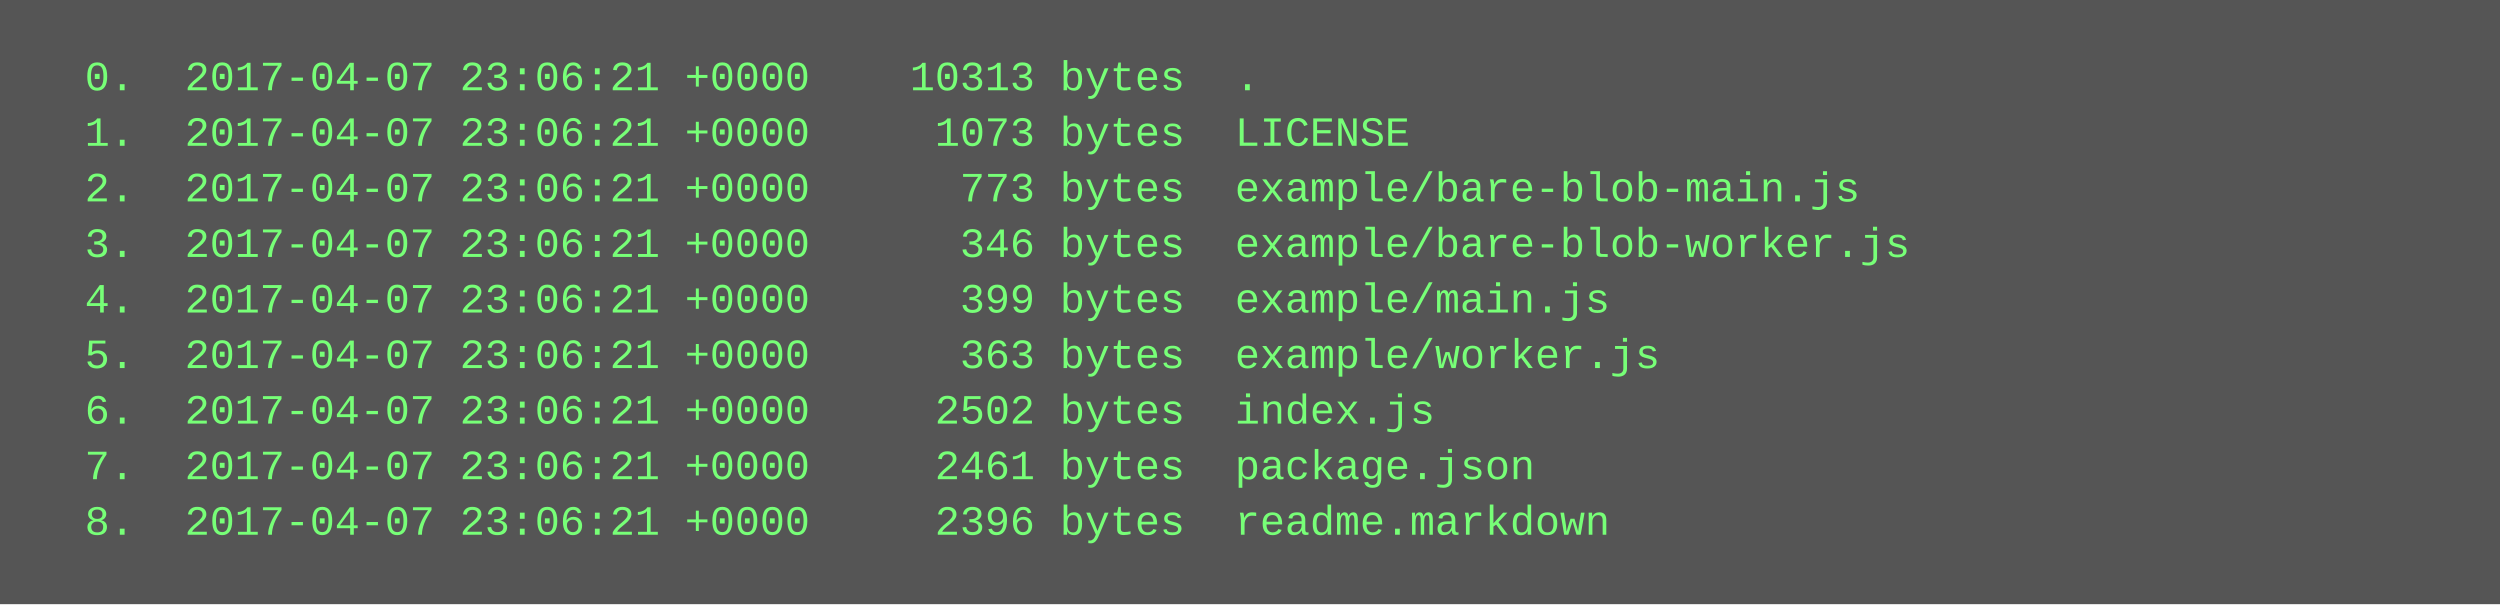
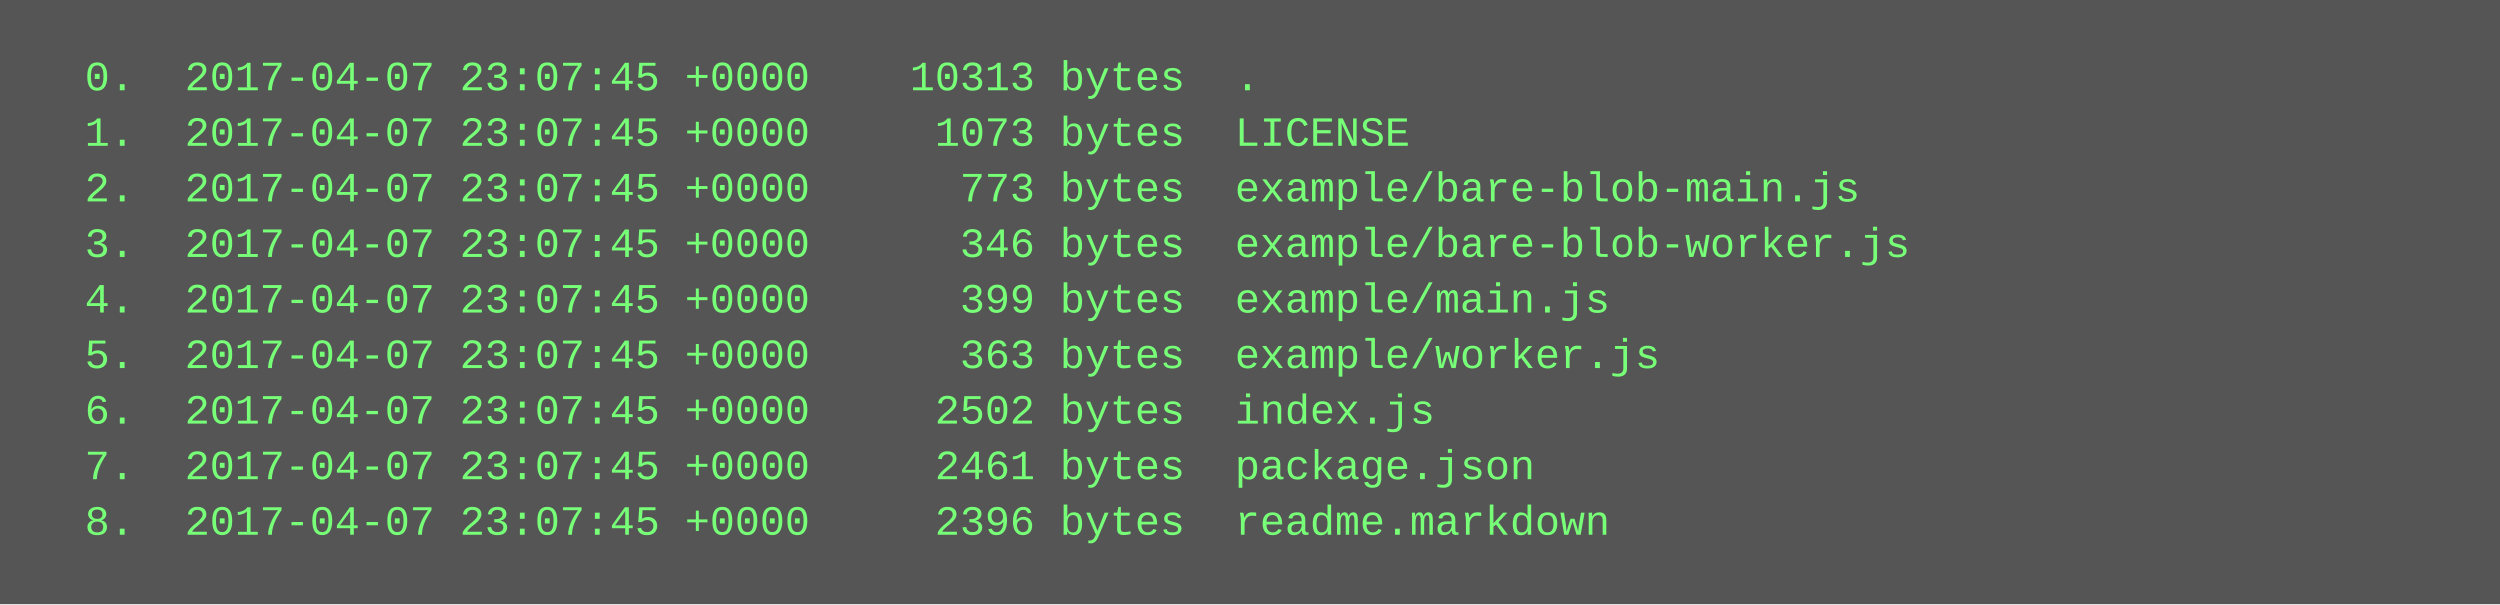
<svg xmlns="http://www.w3.org/2000/svg" height="174" width="720">
  <rect height="174" fill="#555" width="720" />
  <text fill="#7f7" font-family="Courier New" font-size="12" xml:space="preserve">
-     <tspan x="10" y="26">  0.  2017-04-07 23:06:21 +0000    10313 bytes  .</tspan>
-     <tspan x="10" y="42">  1.  2017-04-07 23:06:21 +0000     1073 bytes  LICENSE</tspan>
-     <tspan x="10" y="58">  2.  2017-04-07 23:06:21 +0000      773 bytes  example/bare-blob-main.js</tspan>
-     <tspan x="10" y="74">  3.  2017-04-07 23:06:21 +0000      346 bytes  example/bare-blob-worker.js</tspan>
-     <tspan x="10" y="90">  4.  2017-04-07 23:06:21 +0000      399 bytes  example/main.js</tspan>
-     <tspan x="10" y="106">  5.  2017-04-07 23:06:21 +0000      363 bytes  example/worker.js</tspan>
-     <tspan x="10" y="122">  6.  2017-04-07 23:06:21 +0000     2502 bytes  index.js</tspan>
-     <tspan x="10" y="138">  7.  2017-04-07 23:06:21 +0000     2461 bytes  package.json</tspan>
-     <tspan x="10" y="154">  8.  2017-04-07 23:06:21 +0000     2396 bytes  readme.markdown</tspan>
+     <tspan x="10" y="26">  0.  2017-04-07 23:07:45 +0000    10313 bytes  .</tspan>
+     <tspan x="10" y="42">  1.  2017-04-07 23:07:45 +0000     1073 bytes  LICENSE</tspan>
+     <tspan x="10" y="58">  2.  2017-04-07 23:07:45 +0000      773 bytes  example/bare-blob-main.js</tspan>
+     <tspan x="10" y="74">  3.  2017-04-07 23:07:45 +0000      346 bytes  example/bare-blob-worker.js</tspan>
+     <tspan x="10" y="90">  4.  2017-04-07 23:07:45 +0000      399 bytes  example/main.js</tspan>
+     <tspan x="10" y="106">  5.  2017-04-07 23:07:45 +0000      363 bytes  example/worker.js</tspan>
+     <tspan x="10" y="122">  6.  2017-04-07 23:07:45 +0000     2502 bytes  index.js</tspan>
+     <tspan x="10" y="138">  7.  2017-04-07 23:07:45 +0000     2461 bytes  package.json</tspan>
+     <tspan x="10" y="154">  8.  2017-04-07 23:07:45 +0000     2396 bytes  readme.markdown</tspan>
  </text>
</svg>
